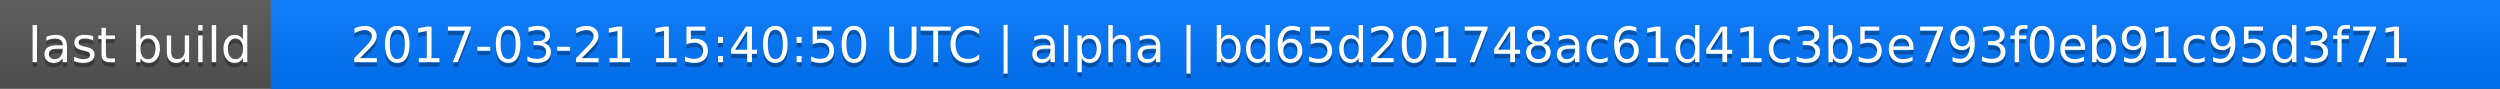
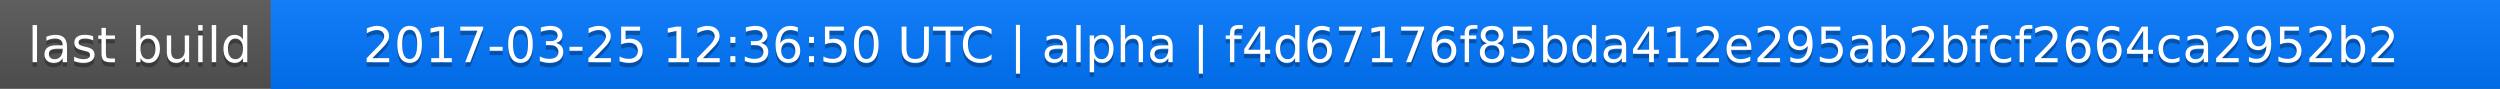
<svg xmlns="http://www.w3.org/2000/svg" width="563" height="20">
  <linearGradient id="a" x2="0" y2="100%">
    <stop offset="0" stop-color="#bbb" stop-opacity=".1" />
    <stop offset="1" stop-opacity=".1" />
  </linearGradient>
  <rect rx="0" width="563" height="20" fill="#555" />
  <rect rx="0" x="61" width="502" height="20" fill="#07f" />
  <path fill="#07f" d="M61 0h4v20h-4z" />
  <rect rx="0" width="563" height="20" fill="url(#a)" />
  <g fill="#fff" text-anchor="middle" font-family="DejaVu Sans,Verdana,Geneva,sans-serif" font-size="11">
    <text x="31.5" y="15" fill="#010101" fill-opacity=".3">last build</text>
    <text x="31.5" y="14">last build</text>
-     <text x="311" y="15" fill="#010101" fill-opacity=".3">2017-03-21 15:40:50 UTC | alpha | bd65d201748ac61d41c3b5e793f0eb91c95d3f71</text>
-     <text x="311" y="14">2017-03-21 15:40:50 UTC | alpha | bd65d201748ac61d41c3b5e793f0eb91c95d3f71</text>
+     <text x="311" y="15" fill="#010101" fill-opacity=".3">2017-03-25 12:36:50 UTC | alpha | f4d67176f85bda412e295ab2bfcf2664ca2952b2</text>
+     <text x="311" y="14">2017-03-25 12:36:50 UTC | alpha | f4d67176f85bda412e295ab2bfcf2664ca2952b2</text>
  </g>
</svg>
